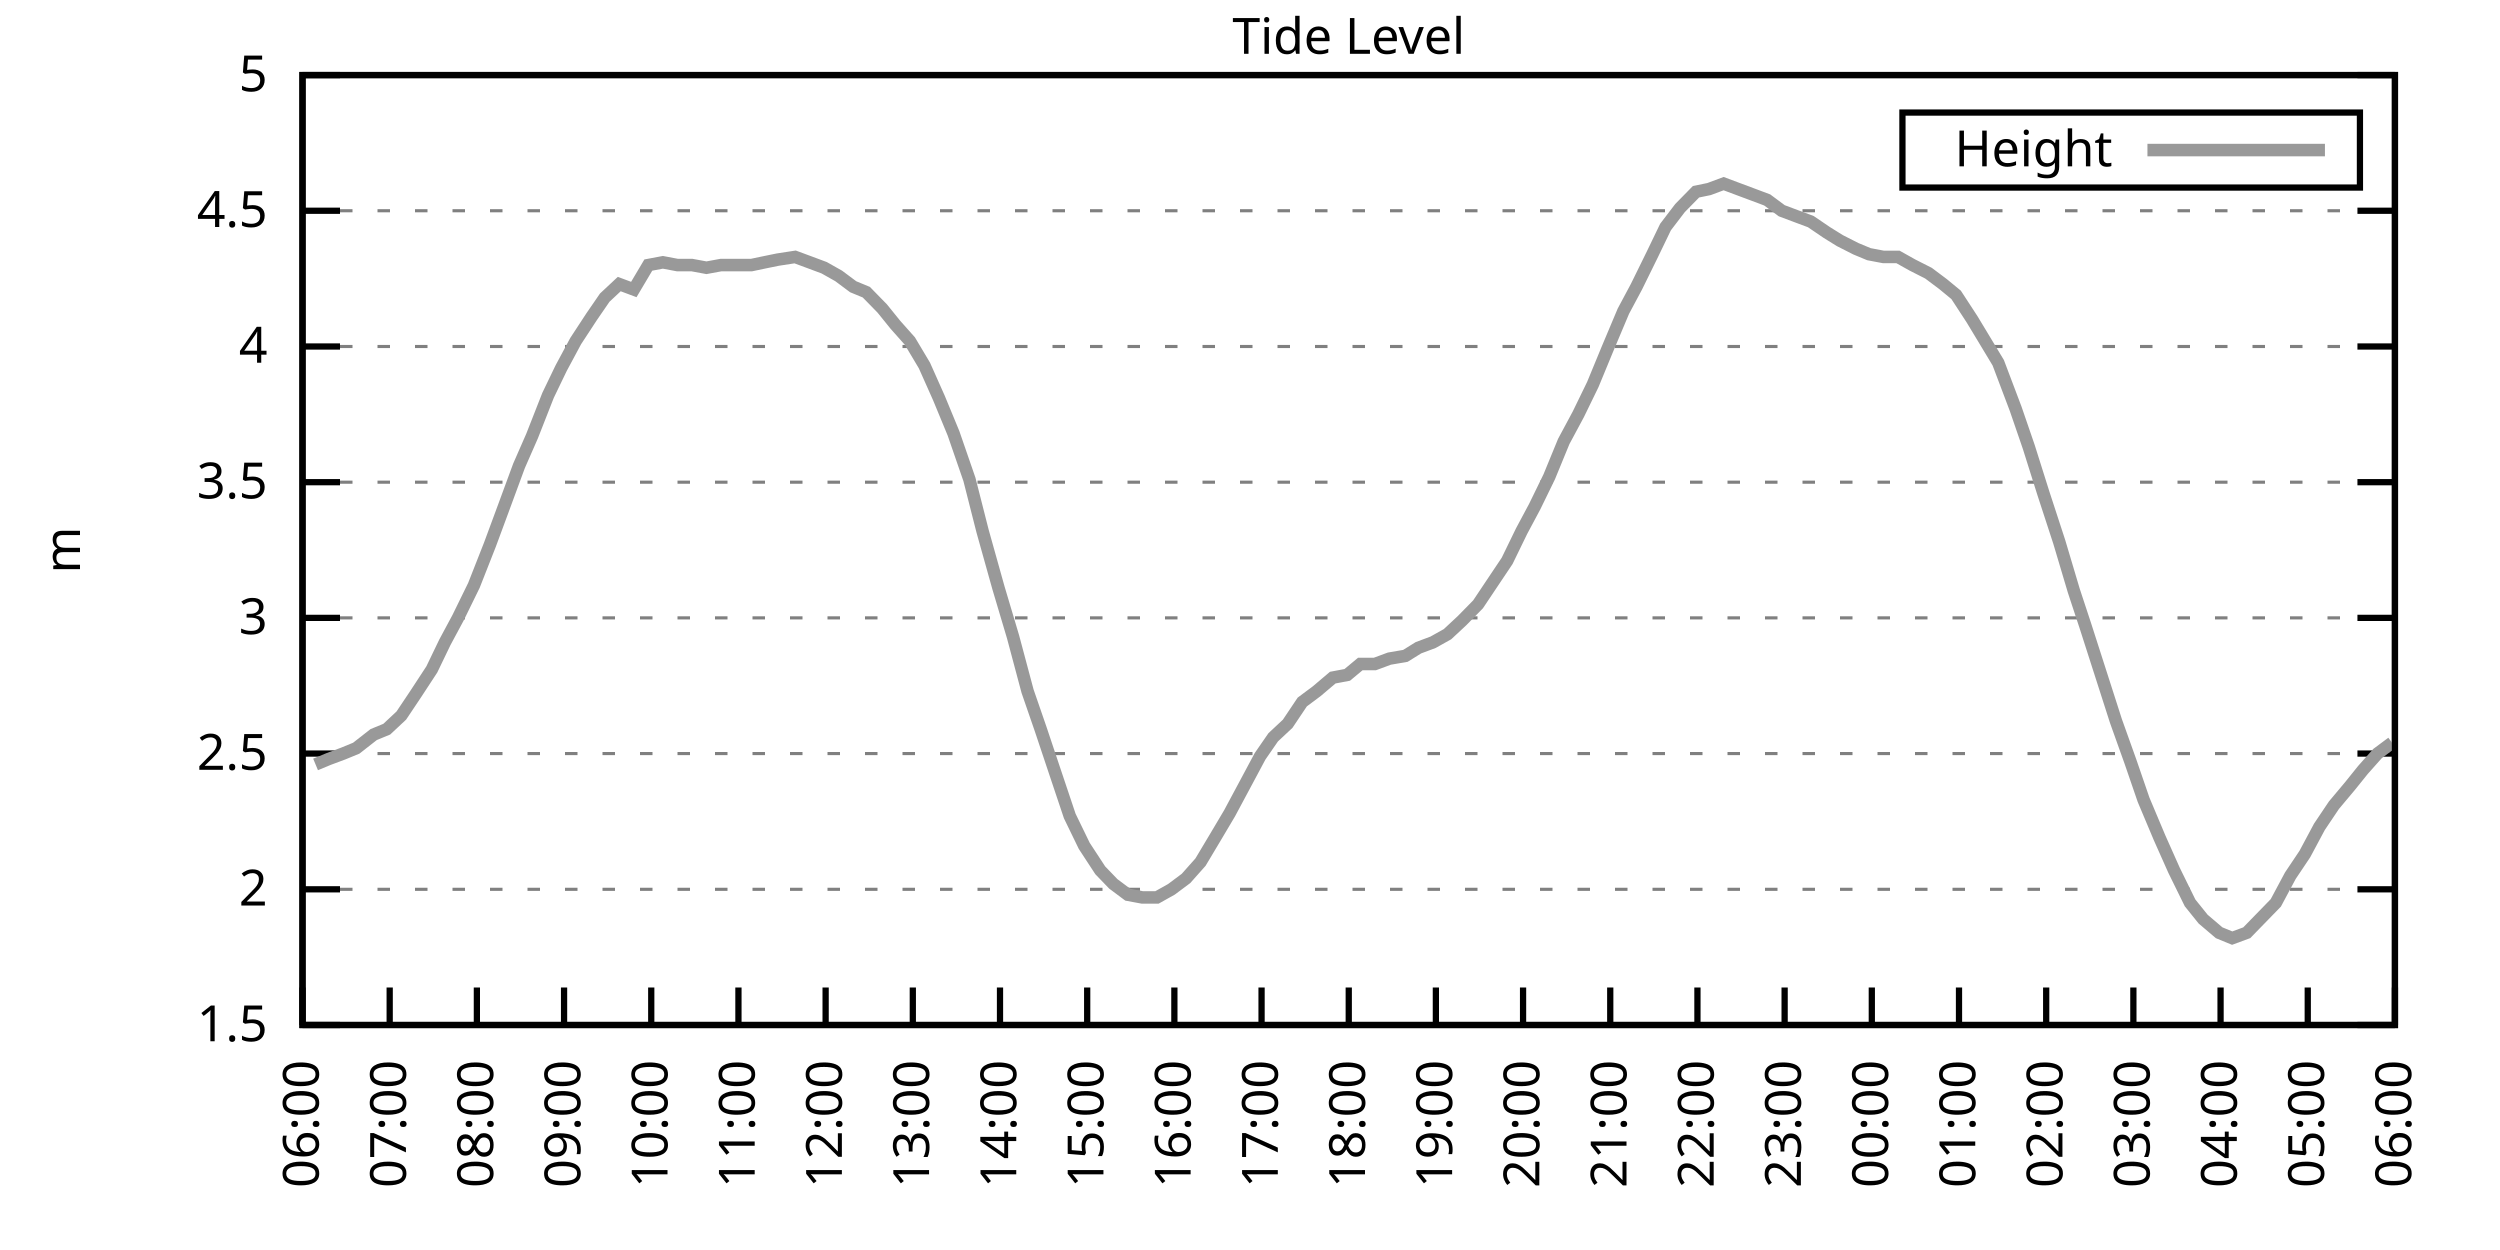
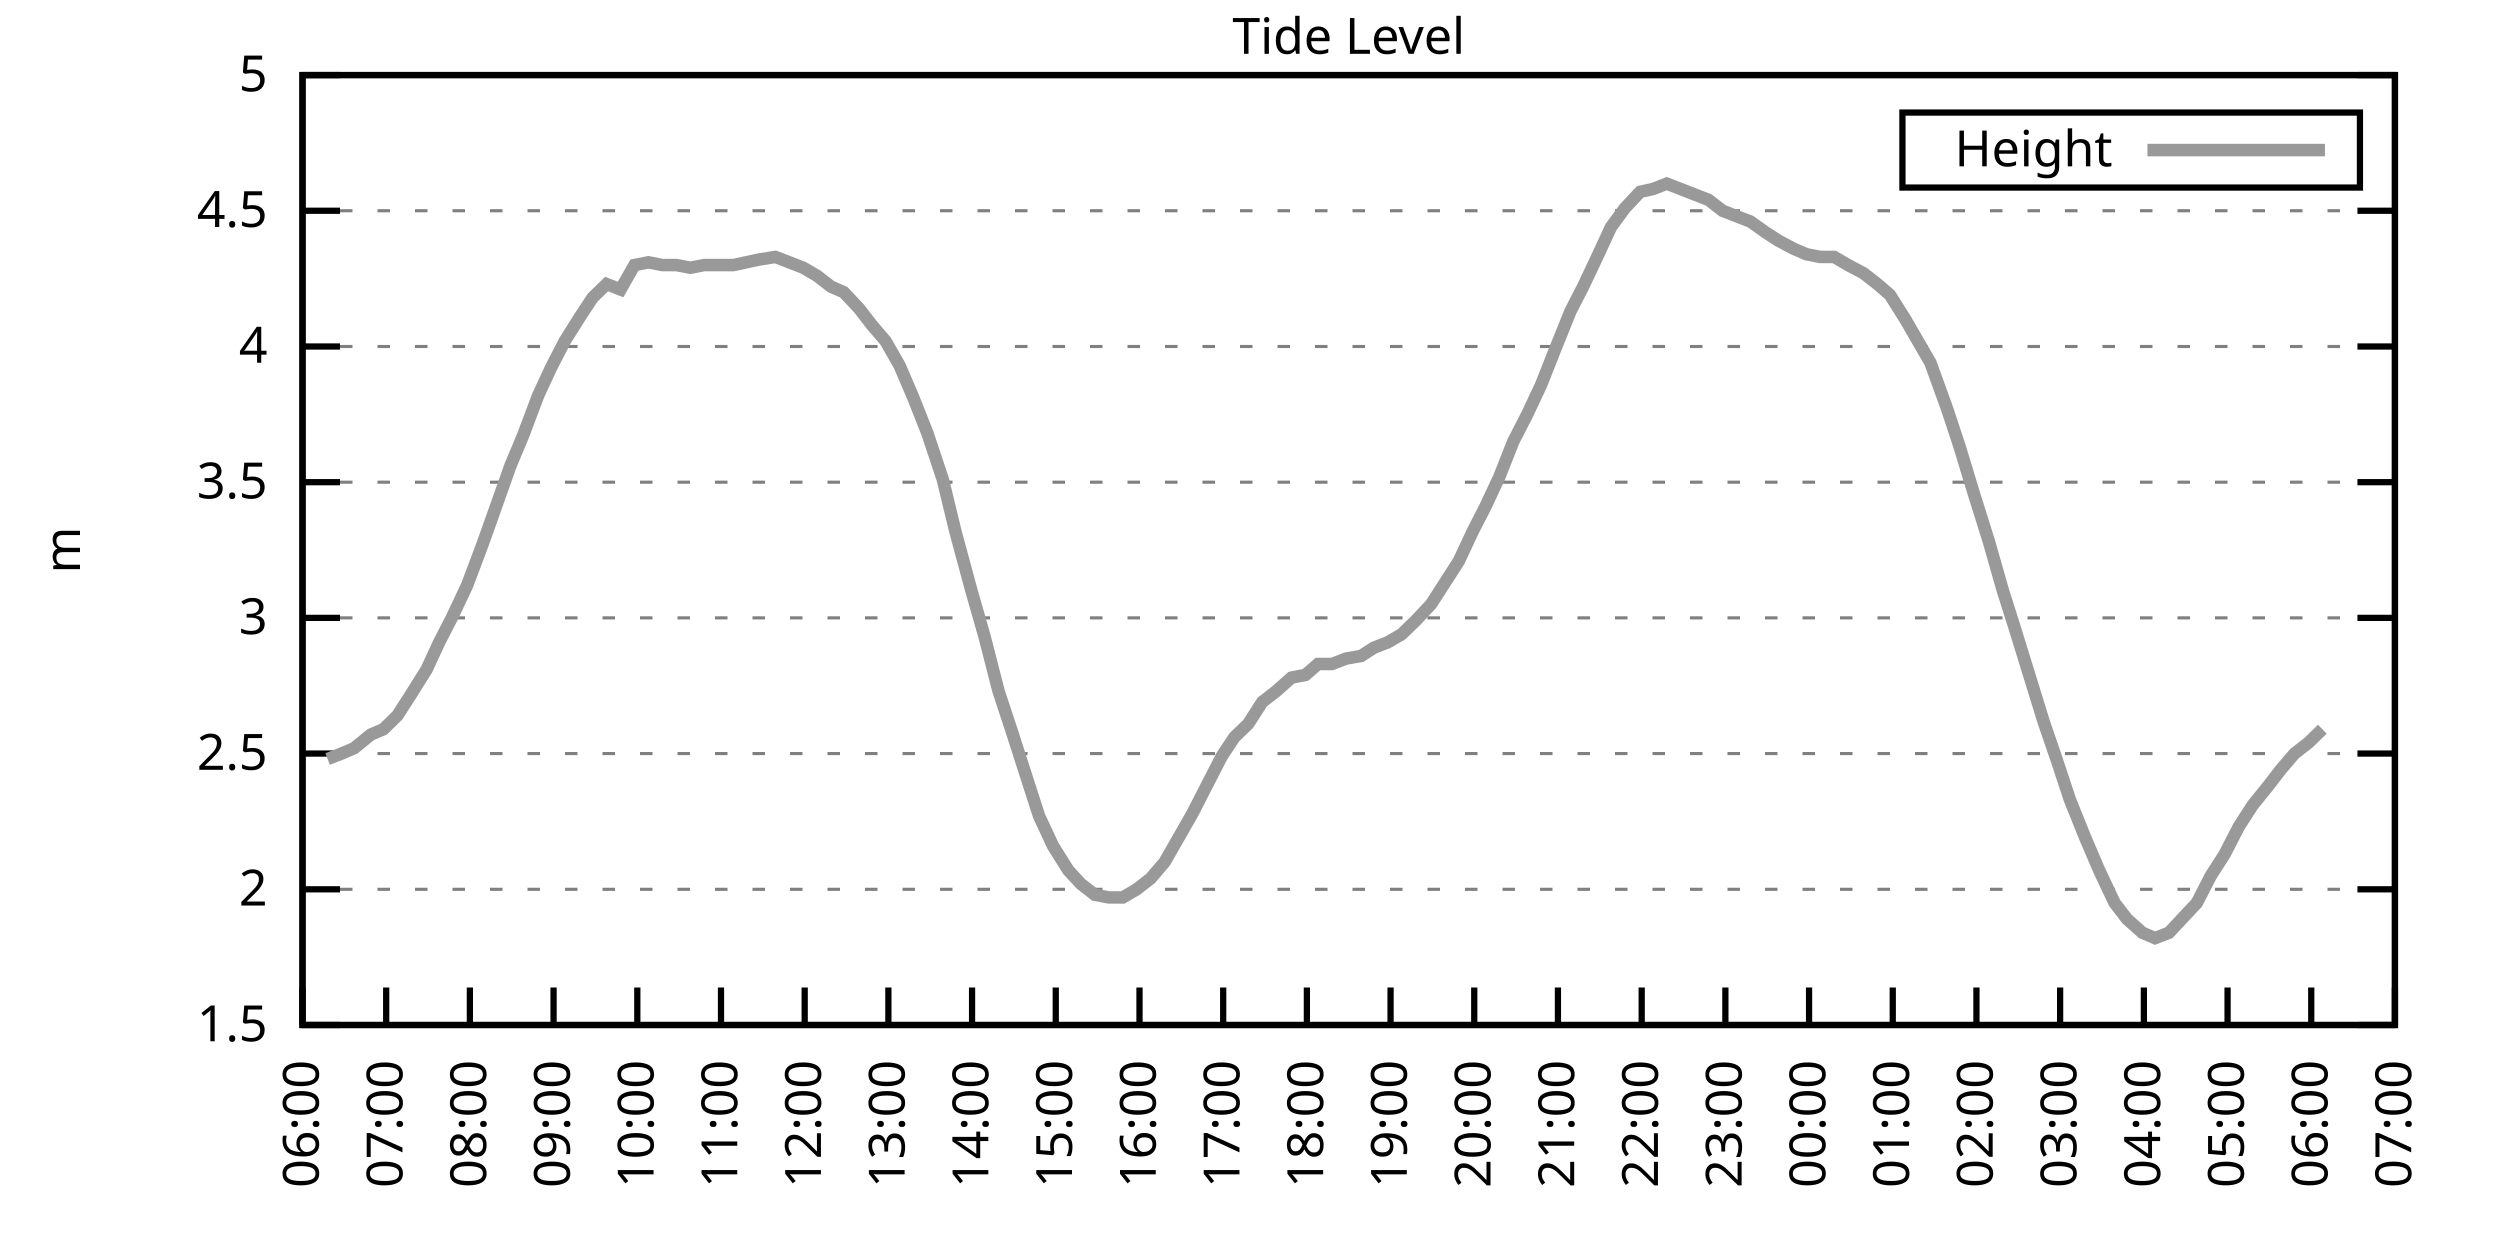
<svg xmlns="http://www.w3.org/2000/svg" xmlns:xlink="http://www.w3.org/1999/xlink" width="400" height="200" viewBox="0 0 400 200">
  <g id="gnuplot_canvas">
    <rect x="0" y="0" width="400" height="200" fill="none" />
    <defs>
      <circle id="gpDot" r="0.5" stroke-width="0.5" stroke="currentColor" />
      <path id="gpPt0" stroke-width="0.333" stroke="currentColor" d="M-1,0 h2 M0,-1 v2" />
      <path id="gpPt1" stroke-width="0.333" stroke="currentColor" d="M-1,-1 L1,1 M1,-1 L-1,1" />
      <path id="gpPt2" stroke-width="0.333" stroke="currentColor" d="M-1,0 L1,0 M0,-1 L0,1 M-1,-1 L1,1 M-1,1 L1,-1" />
      <rect id="gpPt3" stroke-width="0.333" stroke="currentColor" x="-1" y="-1" width="2" height="2" />
      <rect id="gpPt4" stroke-width="0.333" stroke="currentColor" fill="currentColor" x="-1" y="-1" width="2" height="2" />
      <circle id="gpPt5" stroke-width="0.333" stroke="currentColor" cx="0" cy="0" r="1" />
      <use xlink:href="#gpPt5" id="gpPt6" fill="currentColor" stroke="none" />
      <path id="gpPt7" stroke-width="0.333" stroke="currentColor" d="M0,-1.33 L-1.33,0.67 L1.33,0.67 z" />
      <use xlink:href="#gpPt7" id="gpPt8" fill="currentColor" stroke="none" />
      <use xlink:href="#gpPt7" id="gpPt9" stroke="currentColor" transform="rotate(180)" />
      <use xlink:href="#gpPt9" id="gpPt10" fill="currentColor" stroke="none" />
      <use xlink:href="#gpPt3" id="gpPt11" stroke="currentColor" transform="rotate(45)" />
      <use xlink:href="#gpPt11" id="gpPt12" fill="currentColor" stroke="none" />
      <path id="gpPt13" stroke-width="0.333" stroke="currentColor" d="M0,1.330 L1.265,0.411 L0.782,-1.067 L-0.782,-1.076 L-1.265,0.411 z" />
      <use xlink:href="#gpPt13" id="gpPt14" fill="currentColor" stroke="none" />
      <filter id="textbox" filterUnits="objectBoundingBox" x="0" y="0" height="1" width="1">
        <feFlood flood-color="white" flood-opacity="1" result="bgnd" />
        <feComposite in="SourceGraphic" in2="bgnd" operator="atop" />
      </filter>
      <filter id="greybox" filterUnits="objectBoundingBox" x="0" y="0" height="1" width="1">
        <feFlood flood-color="lightgrey" flood-opacity="1" result="grey" />
        <feComposite in="SourceGraphic" in2="grey" operator="atop" />
      </filter>
    </defs>
    <g fill="none" color="white" stroke="currentColor" stroke-width="1.00" stroke-linecap="butt" stroke-linejoin="miter">
</g>
    <g fill="none" color="black" stroke="currentColor" stroke-width="1.00" stroke-linecap="butt" stroke-linejoin="miter">
      <g stroke="none" shape-rendering="crispEdges">
        <polygon fill="rgb(255, 255, 255)" points="48.40,164.00 383.18,164.00 383.18,12.02 48.40,12.02 " />
      </g>
    </g>
    <g fill="none" color="black" stroke="currentColor" stroke-width="1.00" stroke-linecap="butt" stroke-linejoin="miter">
</g>
    <g fill="none" color="black" stroke="black" stroke-width="0.50" stroke-linecap="butt" stroke-linejoin="miter">
</g>
    <g fill="none" color="gray" stroke="currentColor" stroke-width="0.50" stroke-linecap="butt" stroke-linejoin="miter">
      <path stroke="gray" stroke-dasharray="2,4" class="gridline" d="M48.40,164.00 L383.19,164.00  " />
    </g>
    <g fill="none" color="gray" stroke="gray" stroke-width="1.00" stroke-linecap="butt" stroke-linejoin="miter">
</g>
    <g fill="none" color="black" stroke="currentColor" stroke-width="1.00" stroke-linecap="butt" stroke-linejoin="miter">
      <path stroke="black" d="M48.40,164.00 L54.40,164.00 M383.19,164.00 L377.19,164.00  " />
      <g transform="translate(42.80,166.60)" stroke="none" fill="black" font-family="Sans" font-size="8.00" text-anchor="end">
        <text>
          <tspan font-family="Sans"> 1.5</tspan>
        </text>
      </g>
    </g>
    <g fill="none" color="black" stroke="currentColor" stroke-width="1.00" stroke-linecap="butt" stroke-linejoin="miter">
</g>
    <g fill="none" color="black" stroke="black" stroke-width="0.50" stroke-linecap="butt" stroke-linejoin="miter">
</g>
    <g fill="none" color="gray" stroke="currentColor" stroke-width="0.50" stroke-linecap="butt" stroke-linejoin="miter">
      <path stroke="gray" stroke-dasharray="2,4" class="gridline" d="M48.40,142.29 L383.19,142.29  " />
    </g>
    <g fill="none" color="gray" stroke="gray" stroke-width="1.00" stroke-linecap="butt" stroke-linejoin="miter">
</g>
    <g fill="none" color="black" stroke="currentColor" stroke-width="1.00" stroke-linecap="butt" stroke-linejoin="miter">
      <path stroke="black" d="M48.40,142.29 L54.40,142.29 M383.19,142.29 L377.19,142.29  " />
      <g transform="translate(42.80,144.89)" stroke="none" fill="black" font-family="Sans" font-size="8.00" text-anchor="end">
        <text>
          <tspan font-family="Sans"> 2</tspan>
        </text>
      </g>
    </g>
    <g fill="none" color="black" stroke="currentColor" stroke-width="1.00" stroke-linecap="butt" stroke-linejoin="miter">
</g>
    <g fill="none" color="black" stroke="black" stroke-width="0.50" stroke-linecap="butt" stroke-linejoin="miter">
</g>
    <g fill="none" color="gray" stroke="currentColor" stroke-width="0.50" stroke-linecap="butt" stroke-linejoin="miter">
      <path stroke="gray" stroke-dasharray="2,4" class="gridline" d="M48.40,120.57 L383.19,120.57  " />
    </g>
    <g fill="none" color="gray" stroke="gray" stroke-width="1.00" stroke-linecap="butt" stroke-linejoin="miter">
</g>
    <g fill="none" color="black" stroke="currentColor" stroke-width="1.00" stroke-linecap="butt" stroke-linejoin="miter">
      <path stroke="black" d="M48.40,120.57 L54.40,120.57 M383.19,120.57 L377.19,120.57  " />
      <g transform="translate(42.80,123.17)" stroke="none" fill="black" font-family="Sans" font-size="8.00" text-anchor="end">
        <text>
          <tspan font-family="Sans"> 2.5</tspan>
        </text>
      </g>
    </g>
    <g fill="none" color="black" stroke="currentColor" stroke-width="1.00" stroke-linecap="butt" stroke-linejoin="miter">
</g>
    <g fill="none" color="black" stroke="black" stroke-width="0.50" stroke-linecap="butt" stroke-linejoin="miter">
</g>
    <g fill="none" color="gray" stroke="currentColor" stroke-width="0.50" stroke-linecap="butt" stroke-linejoin="miter">
      <path stroke="gray" stroke-dasharray="2,4" class="gridline" d="M48.40,98.86 L383.19,98.86  " />
    </g>
    <g fill="none" color="gray" stroke="gray" stroke-width="1.00" stroke-linecap="butt" stroke-linejoin="miter">
</g>
    <g fill="none" color="black" stroke="currentColor" stroke-width="1.00" stroke-linecap="butt" stroke-linejoin="miter">
      <path stroke="black" d="M48.40,98.86 L54.40,98.86 M383.19,98.86 L377.19,98.86  " />
      <g transform="translate(42.80,101.46)" stroke="none" fill="black" font-family="Sans" font-size="8.00" text-anchor="end">
        <text>
          <tspan font-family="Sans"> 3</tspan>
        </text>
      </g>
    </g>
    <g fill="none" color="black" stroke="currentColor" stroke-width="1.00" stroke-linecap="butt" stroke-linejoin="miter">
</g>
    <g fill="none" color="black" stroke="black" stroke-width="0.50" stroke-linecap="butt" stroke-linejoin="miter">
</g>
    <g fill="none" color="gray" stroke="currentColor" stroke-width="0.50" stroke-linecap="butt" stroke-linejoin="miter">
      <path stroke="gray" stroke-dasharray="2,4" class="gridline" d="M48.40,77.15 L383.19,77.15  " />
    </g>
    <g fill="none" color="gray" stroke="gray" stroke-width="1.00" stroke-linecap="butt" stroke-linejoin="miter">
</g>
    <g fill="none" color="black" stroke="currentColor" stroke-width="1.00" stroke-linecap="butt" stroke-linejoin="miter">
      <path stroke="black" d="M48.40,77.15 L54.40,77.15 M383.19,77.15 L377.19,77.15  " />
      <g transform="translate(42.80,79.75)" stroke="none" fill="black" font-family="Sans" font-size="8.00" text-anchor="end">
        <text>
          <tspan font-family="Sans"> 3.5</tspan>
        </text>
      </g>
    </g>
    <g fill="none" color="black" stroke="currentColor" stroke-width="1.00" stroke-linecap="butt" stroke-linejoin="miter">
</g>
    <g fill="none" color="black" stroke="black" stroke-width="0.50" stroke-linecap="butt" stroke-linejoin="miter">
</g>
    <g fill="none" color="gray" stroke="currentColor" stroke-width="0.50" stroke-linecap="butt" stroke-linejoin="miter">
      <path stroke="gray" stroke-dasharray="2,4" class="gridline" d="M48.40,55.44 L383.19,55.44  " />
    </g>
    <g fill="none" color="gray" stroke="gray" stroke-width="1.00" stroke-linecap="butt" stroke-linejoin="miter">
</g>
    <g fill="none" color="black" stroke="currentColor" stroke-width="1.00" stroke-linecap="butt" stroke-linejoin="miter">
      <path stroke="black" d="M48.40,55.44 L54.40,55.44 M383.19,55.44 L377.19,55.44  " />
      <g transform="translate(42.80,58.04)" stroke="none" fill="black" font-family="Sans" font-size="8.00" text-anchor="end">
        <text>
          <tspan font-family="Sans"> 4</tspan>
        </text>
      </g>
    </g>
    <g fill="none" color="black" stroke="currentColor" stroke-width="1.00" stroke-linecap="butt" stroke-linejoin="miter">
</g>
    <g fill="none" color="black" stroke="black" stroke-width="0.50" stroke-linecap="butt" stroke-linejoin="miter">
</g>
    <g fill="none" color="gray" stroke="currentColor" stroke-width="0.50" stroke-linecap="butt" stroke-linejoin="miter">
      <path stroke="gray" stroke-dasharray="2,4" class="gridline" d="M48.40,33.72 L383.19,33.72  " />
    </g>
    <g fill="none" color="gray" stroke="gray" stroke-width="1.00" stroke-linecap="butt" stroke-linejoin="miter">
</g>
    <g fill="none" color="black" stroke="currentColor" stroke-width="1.00" stroke-linecap="butt" stroke-linejoin="miter">
      <path stroke="black" d="M48.40,33.72 L54.40,33.72 M383.19,33.72 L377.19,33.72  " />
      <g transform="translate(42.80,36.32)" stroke="none" fill="black" font-family="Sans" font-size="8.00" text-anchor="end">
        <text>
          <tspan font-family="Sans"> 4.5</tspan>
        </text>
      </g>
    </g>
    <g fill="none" color="black" stroke="currentColor" stroke-width="1.00" stroke-linecap="butt" stroke-linejoin="miter">
</g>
    <g fill="none" color="black" stroke="black" stroke-width="0.50" stroke-linecap="butt" stroke-linejoin="miter">
</g>
    <g fill="none" color="gray" stroke="currentColor" stroke-width="0.50" stroke-linecap="butt" stroke-linejoin="miter">
      <path stroke="gray" stroke-dasharray="2,4" class="gridline" d="M48.40,12.01 L383.19,12.01  " />
    </g>
    <g fill="none" color="gray" stroke="gray" stroke-width="1.00" stroke-linecap="butt" stroke-linejoin="miter">
</g>
    <g fill="none" color="black" stroke="currentColor" stroke-width="1.00" stroke-linecap="butt" stroke-linejoin="miter">
      <path stroke="black" d="M48.40,12.01 L54.40,12.01 M383.19,12.01 L377.19,12.01  " />
      <g transform="translate(42.80,14.61)" stroke="none" fill="black" font-family="Sans" font-size="8.00" text-anchor="end">
        <text>
          <tspan font-family="Sans"> 5</tspan>
        </text>
      </g>
    </g>
    <g fill="none" color="black" stroke="currentColor" stroke-width="1.00" stroke-linecap="butt" stroke-linejoin="miter">
      <path stroke="black" d="M48.40,164.00 L48.40,158.00  " />
      <g transform="translate(51.00,169.60) rotate(270.00)" stroke="none" fill="black" font-family="Sans" font-size="8.00" text-anchor="end">
        <text>
          <tspan font-family="Sans">06:00</tspan>
        </text>
      </g>
    </g>
    <g fill="none" color="black" stroke="currentColor" stroke-width="1.00" stroke-linecap="butt" stroke-linejoin="miter">
-       <path stroke="black" d="M62.35,164.00 L62.35,158.00  " />
-       <g transform="translate(64.95,169.60) rotate(270.00)" stroke="none" fill="black" font-family="Sans" font-size="8.00" text-anchor="end">
+       <path stroke="black" d="M61.79,164.00 L61.79,158.00  " />
+       <g transform="translate(64.39,169.60) rotate(270.00)" stroke="none" fill="black" font-family="Sans" font-size="8.00" text-anchor="end">
        <text>
          <tspan font-family="Sans">07:00</tspan>
        </text>
      </g>
    </g>
    <g fill="none" color="black" stroke="currentColor" stroke-width="1.00" stroke-linecap="butt" stroke-linejoin="miter">
-       <path stroke="black" d="M76.30,164.00 L76.30,158.00  " />
-       <g transform="translate(78.90,169.60) rotate(270.00)" stroke="none" fill="black" font-family="Sans" font-size="8.00" text-anchor="end">
+       <path stroke="black" d="M75.18,164.00 L75.18,158.00  " />
+       <g transform="translate(77.78,169.60) rotate(270.00)" stroke="none" fill="black" font-family="Sans" font-size="8.00" text-anchor="end">
        <text>
          <tspan font-family="Sans">08:00</tspan>
        </text>
      </g>
    </g>
    <g fill="none" color="black" stroke="currentColor" stroke-width="1.00" stroke-linecap="butt" stroke-linejoin="miter">
-       <path stroke="black" d="M90.25,164.00 L90.25,158.00  " />
-       <g transform="translate(92.85,169.60) rotate(270.00)" stroke="none" fill="black" font-family="Sans" font-size="8.00" text-anchor="end">
+       <path stroke="black" d="M88.57,164.00 L88.57,158.00  " />
+       <g transform="translate(91.17,169.60) rotate(270.00)" stroke="none" fill="black" font-family="Sans" font-size="8.00" text-anchor="end">
        <text>
          <tspan font-family="Sans">09:00</tspan>
        </text>
      </g>
    </g>
    <g fill="none" color="black" stroke="currentColor" stroke-width="1.00" stroke-linecap="butt" stroke-linejoin="miter">
-       <path stroke="black" d="M104.20,164.00 L104.20,158.00  " />
-       <g transform="translate(106.80,169.60) rotate(270.00)" stroke="none" fill="black" font-family="Sans" font-size="8.00" text-anchor="end">
+       <path stroke="black" d="M101.97,164.00 L101.97,158.00  " />
+       <g transform="translate(104.57,169.60) rotate(270.00)" stroke="none" fill="black" font-family="Sans" font-size="8.00" text-anchor="end">
        <text>
          <tspan font-family="Sans">10:00</tspan>
        </text>
      </g>
    </g>
    <g fill="none" color="black" stroke="currentColor" stroke-width="1.00" stroke-linecap="butt" stroke-linejoin="miter">
-       <path stroke="black" d="M118.15,164.00 L118.15,158.00  " />
-       <g transform="translate(120.75,169.60) rotate(270.00)" stroke="none" fill="black" font-family="Sans" font-size="8.00" text-anchor="end">
+       <path stroke="black" d="M115.36,164.00 L115.36,158.00  " />
+       <g transform="translate(117.96,169.60) rotate(270.00)" stroke="none" fill="black" font-family="Sans" font-size="8.00" text-anchor="end">
        <text>
          <tspan font-family="Sans">11:00</tspan>
        </text>
      </g>
    </g>
    <g fill="none" color="black" stroke="currentColor" stroke-width="1.00" stroke-linecap="butt" stroke-linejoin="miter">
-       <path stroke="black" d="M132.10,164.00 L132.10,158.00  " />
-       <g transform="translate(134.70,169.60) rotate(270.00)" stroke="none" fill="black" font-family="Sans" font-size="8.00" text-anchor="end">
+       <path stroke="black" d="M128.75,164.00 L128.75,158.00  " />
+       <g transform="translate(131.35,169.60) rotate(270.00)" stroke="none" fill="black" font-family="Sans" font-size="8.00" text-anchor="end">
        <text>
          <tspan font-family="Sans">12:00</tspan>
        </text>
      </g>
    </g>
    <g fill="none" color="black" stroke="currentColor" stroke-width="1.00" stroke-linecap="butt" stroke-linejoin="miter">
-       <path stroke="black" d="M146.05,164.00 L146.05,158.00  " />
-       <g transform="translate(148.65,169.60) rotate(270.00)" stroke="none" fill="black" font-family="Sans" font-size="8.00" text-anchor="end">
+       <path stroke="black" d="M142.14,164.00 L142.14,158.00  " />
+       <g transform="translate(144.74,169.60) rotate(270.00)" stroke="none" fill="black" font-family="Sans" font-size="8.00" text-anchor="end">
        <text>
          <tspan font-family="Sans">13:00</tspan>
        </text>
      </g>
    </g>
    <g fill="none" color="black" stroke="currentColor" stroke-width="1.00" stroke-linecap="butt" stroke-linejoin="miter">
-       <path stroke="black" d="M160.00,164.00 L160.00,158.00  " />
-       <g transform="translate(162.60,169.60) rotate(270.00)" stroke="none" fill="black" font-family="Sans" font-size="8.00" text-anchor="end">
+       <path stroke="black" d="M155.53,164.00 L155.53,158.00  " />
+       <g transform="translate(158.13,169.60) rotate(270.00)" stroke="none" fill="black" font-family="Sans" font-size="8.00" text-anchor="end">
        <text>
          <tspan font-family="Sans">14:00</tspan>
        </text>
      </g>
    </g>
    <g fill="none" color="black" stroke="currentColor" stroke-width="1.00" stroke-linecap="butt" stroke-linejoin="miter">
-       <path stroke="black" d="M173.95,164.00 L173.95,158.00  " />
-       <g transform="translate(176.55,169.60) rotate(270.00)" stroke="none" fill="black" font-family="Sans" font-size="8.00" text-anchor="end">
+       <path stroke="black" d="M168.92,164.00 L168.92,158.00  " />
+       <g transform="translate(171.52,169.60) rotate(270.00)" stroke="none" fill="black" font-family="Sans" font-size="8.00" text-anchor="end">
        <text>
          <tspan font-family="Sans">15:00</tspan>
        </text>
      </g>
    </g>
    <g fill="none" color="black" stroke="currentColor" stroke-width="1.00" stroke-linecap="butt" stroke-linejoin="miter">
-       <path stroke="black" d="M187.90,164.00 L187.90,158.00  " />
-       <g transform="translate(190.50,169.60) rotate(270.00)" stroke="none" fill="black" font-family="Sans" font-size="8.00" text-anchor="end">
+       <path stroke="black" d="M182.32,164.00 L182.32,158.00  " />
+       <g transform="translate(184.92,169.60) rotate(270.00)" stroke="none" fill="black" font-family="Sans" font-size="8.00" text-anchor="end">
        <text>
          <tspan font-family="Sans">16:00</tspan>
        </text>
      </g>
    </g>
    <g fill="none" color="black" stroke="currentColor" stroke-width="1.00" stroke-linecap="butt" stroke-linejoin="miter">
-       <path stroke="black" d="M201.85,164.00 L201.85,158.00  " />
-       <g transform="translate(204.45,169.60) rotate(270.00)" stroke="none" fill="black" font-family="Sans" font-size="8.00" text-anchor="end">
+       <path stroke="black" d="M195.71,164.00 L195.71,158.00  " />
+       <g transform="translate(198.31,169.60) rotate(270.00)" stroke="none" fill="black" font-family="Sans" font-size="8.00" text-anchor="end">
        <text>
          <tspan font-family="Sans">17:00</tspan>
        </text>
      </g>
    </g>
    <g fill="none" color="black" stroke="currentColor" stroke-width="1.00" stroke-linecap="butt" stroke-linejoin="miter">
-       <path stroke="black" d="M215.80,164.00 L215.80,158.00  " />
-       <g transform="translate(218.40,169.60) rotate(270.00)" stroke="none" fill="black" font-family="Sans" font-size="8.00" text-anchor="end">
+       <path stroke="black" d="M209.10,164.00 L209.10,158.00  " />
+       <g transform="translate(211.70,169.60) rotate(270.00)" stroke="none" fill="black" font-family="Sans" font-size="8.00" text-anchor="end">
        <text>
          <tspan font-family="Sans">18:00</tspan>
        </text>
      </g>
    </g>
    <g fill="none" color="black" stroke="currentColor" stroke-width="1.00" stroke-linecap="butt" stroke-linejoin="miter">
-       <path stroke="black" d="M229.74,164.00 L229.74,158.00  " />
-       <g transform="translate(232.34,169.60) rotate(270.00)" stroke="none" fill="black" font-family="Sans" font-size="8.00" text-anchor="end">
+       <path stroke="black" d="M222.49,164.00 L222.49,158.00  " />
+       <g transform="translate(225.09,169.60) rotate(270.00)" stroke="none" fill="black" font-family="Sans" font-size="8.00" text-anchor="end">
        <text>
          <tspan font-family="Sans">19:00</tspan>
        </text>
      </g>
    </g>
    <g fill="none" color="black" stroke="currentColor" stroke-width="1.00" stroke-linecap="butt" stroke-linejoin="miter">
-       <path stroke="black" d="M243.69,164.00 L243.69,158.00  " />
-       <g transform="translate(246.29,169.60) rotate(270.00)" stroke="none" fill="black" font-family="Sans" font-size="8.00" text-anchor="end">
+       <path stroke="black" d="M235.88,164.00 L235.88,158.00  " />
+       <g transform="translate(238.48,169.60) rotate(270.00)" stroke="none" fill="black" font-family="Sans" font-size="8.00" text-anchor="end">
        <text>
          <tspan font-family="Sans">20:00</tspan>
        </text>
      </g>
    </g>
    <g fill="none" color="black" stroke="currentColor" stroke-width="1.00" stroke-linecap="butt" stroke-linejoin="miter">
-       <path stroke="black" d="M257.64,164.00 L257.64,158.00  " />
-       <g transform="translate(260.24,169.60) rotate(270.00)" stroke="none" fill="black" font-family="Sans" font-size="8.00" text-anchor="end">
+       <path stroke="black" d="M249.27,164.00 L249.27,158.00  " />
+       <g transform="translate(251.87,169.60) rotate(270.00)" stroke="none" fill="black" font-family="Sans" font-size="8.00" text-anchor="end">
        <text>
          <tspan font-family="Sans">21:00</tspan>
        </text>
      </g>
    </g>
    <g fill="none" color="black" stroke="currentColor" stroke-width="1.00" stroke-linecap="butt" stroke-linejoin="miter">
-       <path stroke="black" d="M271.59,164.00 L271.59,158.00  " />
-       <g transform="translate(274.19,169.60) rotate(270.00)" stroke="none" fill="black" font-family="Sans" font-size="8.00" text-anchor="end">
+       <path stroke="black" d="M262.67,164.00 L262.67,158.00  " />
+       <g transform="translate(265.27,169.60) rotate(270.00)" stroke="none" fill="black" font-family="Sans" font-size="8.00" text-anchor="end">
        <text>
          <tspan font-family="Sans">22:00</tspan>
        </text>
      </g>
    </g>
    <g fill="none" color="black" stroke="currentColor" stroke-width="1.00" stroke-linecap="butt" stroke-linejoin="miter">
-       <path stroke="black" d="M285.54,164.00 L285.54,158.00  " />
-       <g transform="translate(288.14,169.60) rotate(270.00)" stroke="none" fill="black" font-family="Sans" font-size="8.00" text-anchor="end">
+       <path stroke="black" d="M276.06,164.00 L276.06,158.00  " />
+       <g transform="translate(278.66,169.60) rotate(270.00)" stroke="none" fill="black" font-family="Sans" font-size="8.00" text-anchor="end">
        <text>
          <tspan font-family="Sans">23:00</tspan>
        </text>
      </g>
    </g>
    <g fill="none" color="black" stroke="currentColor" stroke-width="1.00" stroke-linecap="butt" stroke-linejoin="miter">
-       <path stroke="black" d="M299.49,164.00 L299.49,158.00  " />
-       <g transform="translate(302.09,169.60) rotate(270.00)" stroke="none" fill="black" font-family="Sans" font-size="8.00" text-anchor="end">
+       <path stroke="black" d="M289.45,164.00 L289.45,158.00  " />
+       <g transform="translate(292.05,169.60) rotate(270.00)" stroke="none" fill="black" font-family="Sans" font-size="8.00" text-anchor="end">
        <text>
          <tspan font-family="Sans">00:00</tspan>
        </text>
      </g>
    </g>
    <g fill="none" color="black" stroke="currentColor" stroke-width="1.00" stroke-linecap="butt" stroke-linejoin="miter">
-       <path stroke="black" d="M313.44,164.00 L313.44,158.00  " />
-       <g transform="translate(316.04,169.60) rotate(270.00)" stroke="none" fill="black" font-family="Sans" font-size="8.00" text-anchor="end">
+       <path stroke="black" d="M302.84,164.00 L302.84,158.00  " />
+       <g transform="translate(305.44,169.60) rotate(270.00)" stroke="none" fill="black" font-family="Sans" font-size="8.00" text-anchor="end">
        <text>
          <tspan font-family="Sans">01:00</tspan>
        </text>
      </g>
    </g>
    <g fill="none" color="black" stroke="currentColor" stroke-width="1.00" stroke-linecap="butt" stroke-linejoin="miter">
-       <path stroke="black" d="M327.39,164.00 L327.39,158.00  " />
-       <g transform="translate(329.99,169.60) rotate(270.00)" stroke="none" fill="black" font-family="Sans" font-size="8.00" text-anchor="end">
+       <path stroke="black" d="M316.23,164.00 L316.23,158.00  " />
+       <g transform="translate(318.83,169.60) rotate(270.00)" stroke="none" fill="black" font-family="Sans" font-size="8.00" text-anchor="end">
        <text>
          <tspan font-family="Sans">02:00</tspan>
        </text>
      </g>
    </g>
    <g fill="none" color="black" stroke="currentColor" stroke-width="1.00" stroke-linecap="butt" stroke-linejoin="miter">
-       <path stroke="black" d="M341.34,164.00 L341.34,158.00  " />
-       <g transform="translate(343.94,169.60) rotate(270.00)" stroke="none" fill="black" font-family="Sans" font-size="8.00" text-anchor="end">
+       <path stroke="black" d="M329.62,164.00 L329.62,158.00  " />
+       <g transform="translate(332.22,169.60) rotate(270.00)" stroke="none" fill="black" font-family="Sans" font-size="8.00" text-anchor="end">
        <text>
          <tspan font-family="Sans">03:00</tspan>
        </text>
      </g>
    </g>
    <g fill="none" color="black" stroke="currentColor" stroke-width="1.00" stroke-linecap="butt" stroke-linejoin="miter">
-       <path stroke="black" d="M355.29,164.00 L355.29,158.00  " />
-       <g transform="translate(357.89,169.60) rotate(270.00)" stroke="none" fill="black" font-family="Sans" font-size="8.00" text-anchor="end">
+       <path stroke="black" d="M343.02,164.00 L343.02,158.00  " />
+       <g transform="translate(345.62,169.60) rotate(270.00)" stroke="none" fill="black" font-family="Sans" font-size="8.00" text-anchor="end">
        <text>
          <tspan font-family="Sans">04:00</tspan>
        </text>
      </g>
    </g>
    <g fill="none" color="black" stroke="currentColor" stroke-width="1.00" stroke-linecap="butt" stroke-linejoin="miter">
-       <path stroke="black" d="M369.24,164.00 L369.24,158.00  " />
-       <g transform="translate(371.84,169.60) rotate(270.00)" stroke="none" fill="black" font-family="Sans" font-size="8.00" text-anchor="end">
+       <path stroke="black" d="M356.41,164.00 L356.41,158.00  " />
+       <g transform="translate(359.01,169.60) rotate(270.00)" stroke="none" fill="black" font-family="Sans" font-size="8.00" text-anchor="end">
        <text>
          <tspan font-family="Sans">05:00</tspan>
+         </text>
+       </g>
+     </g>
+     <g fill="none" color="black" stroke="currentColor" stroke-width="1.00" stroke-linecap="butt" stroke-linejoin="miter">
+       <path stroke="black" d="M369.80,164.00 L369.80,158.00  " />
+       <g transform="translate(372.40,169.60) rotate(270.00)" stroke="none" fill="black" font-family="Sans" font-size="8.00" text-anchor="end">
+         <text>
+           <tspan font-family="Sans">06:00</tspan>
        </text>
      </g>
    </g>
    <g fill="none" color="black" stroke="currentColor" stroke-width="1.00" stroke-linecap="butt" stroke-linejoin="miter">
      <path stroke="black" d="M383.19,164.00 L383.19,158.00  " />
      <g transform="translate(385.79,169.60) rotate(270.00)" stroke="none" fill="black" font-family="Sans" font-size="8.00" text-anchor="end">
        <text>
-           <tspan font-family="Sans">06:00</tspan>
+           <tspan font-family="Sans">07:00</tspan>
        </text>
      </g>
    </g>
    <g fill="none" color="black" stroke="currentColor" stroke-width="1.00" stroke-linecap="butt" stroke-linejoin="miter">
</g>
    <g fill="none" color="black" stroke="currentColor" stroke-width="1.00" stroke-linecap="butt" stroke-linejoin="miter">
      <path stroke="black" d="M48.40,12.01 L48.40,164.00 L383.19,164.00 L383.19,12.01 L48.40,12.01 Z  " />
    </g>
    <g fill="none" color="black" stroke="currentColor" stroke-width="1.00" stroke-linecap="butt" stroke-linejoin="miter">
</g>
    <g fill="none" color="black" stroke="currentColor" stroke-width="1.00" stroke-linecap="butt" stroke-linejoin="miter">
      <path stroke="black" d="M304.39,30.01 L304.39,18.01 L377.59,18.01 L377.59,30.01 L304.39,30.01 Z  " />
    </g>
    <g id="Tide_level_plot_1">
      <g fill="none" color="white" stroke="black" stroke-width="2.00" stroke-linecap="butt" stroke-linejoin="miter">
</g>
      <g fill="none" color="black" stroke="currentColor" stroke-width="2.00" stroke-linecap="butt" stroke-linejoin="miter">
        <g transform="translate(337.99,26.61)" stroke="none" fill="black" font-family="Sans" font-size="8.00" text-anchor="end">
          <text>
            <tspan font-family="Sans">Height</tspan>
          </text>
        </g>
      </g>
      <g fill="none" color="black" stroke="currentColor" stroke-width="2.00" stroke-linecap="butt" stroke-linejoin="miter">
-         <path stroke="rgb(153, 153, 153)" d="M343.59,24.01 L371.99,24.01 M50.49,122.31 L52.58,121.44 L54.91,120.57 L57.00,119.71 L59.79,117.53 L61.88,116.67   L64.21,114.49 L66.53,111.02 L69.09,107.11 L71.18,102.77 L73.28,98.86 L75.83,93.65 L78.39,87.14 L80.48,81.49   L83.04,74.54 L85.13,69.77 L87.69,63.25 L89.78,58.91 L92.11,54.57 L94.67,50.66 L96.76,47.62 L99.08,45.45   L101.41,46.32 L103.73,42.41 L106.06,41.97 L108.38,42.41 L110.71,42.41 L113.03,42.84 L115.36,42.41 L117.92,42.41   L120.24,42.41 L122.33,41.97 L124.43,41.54 L127.22,41.11 L129.54,41.97 L131.87,42.84 L134.19,44.15 L136.51,45.88   L138.61,46.75 L141.16,49.36 L143.26,51.96 L145.58,54.57 L147.91,58.48 L150.23,63.69 L152.56,69.33 L155.11,76.71   L157.21,84.97 L159.76,94.08 L162.09,101.90 L164.41,110.59 L166.51,116.67 L168.83,123.61 L171.16,130.56 L173.48,135.34   L176.04,139.25 L178.13,141.42 L180.46,143.16 L182.78,143.59 L185.11,143.59 L187.43,142.29 L189.76,140.55 L192.08,137.94   L194.41,134.04 L196.73,130.13 L199.29,125.35 L201.61,121.01 L203.71,117.97 L206.03,115.80 L208.36,112.32 L210.68,110.59   L213.24,108.42 L215.56,107.98 L217.65,106.24 L219.98,106.24 L222.30,105.38 L224.86,104.94 L226.95,103.64 L229.28,102.77   L231.60,101.47 L233.93,99.30 L236.49,96.69 L238.81,93.22 L241.14,89.74 L243.46,84.97 L245.55,81.06 L247.88,76.28   L250.20,70.63 L252.53,66.29 L254.85,61.52 L257.18,55.87 L259.74,49.79 L261.83,45.88 L264.39,40.67 L266.48,36.33   L268.80,33.29 L271.36,30.68 L273.45,30.25 L275.78,29.38 L278.10,30.25 L280.43,31.12 L282.75,31.99 L285.08,33.72   L287.40,34.59 L289.73,35.46 L292.29,37.20 L294.38,38.50 L296.94,39.80 L299.03,40.67 L301.35,41.11 L303.68,41.11   L306.00,42.41 L308.56,43.71 L310.88,45.45 L312.98,47.18 L315.53,51.09 L317.63,54.57 L319.72,58.04 L322.51,65.42   L324.60,71.50 L326.93,78.89 L329.48,86.70 L331.81,94.52 L333.67,100.16 L336.46,108.85 L338.55,115.36 L340.88,121.88   L342.97,127.96 L345.53,134.04 L347.85,139.25 L350.41,144.46 L352.50,147.06 L355.06,149.24 L357.15,150.10 L359.48,149.24   L364.13,144.46 L366.45,140.12 L368.78,136.64 L371.10,132.30 L373.43,128.83 L375.98,125.79 L378.08,123.18 L380.40,120.57   L382.73,118.84  " />
+         <path stroke="rgb(153, 153, 153)" d="M343.59,24.01 L371.99,24.01 M52.42,121.44 L54.65,120.57 L56.66,119.71 L59.34,117.53 L61.35,116.67 L63.58,114.49   L65.81,111.02 L68.26,107.11 L70.27,102.77 L72.28,98.86 L74.74,93.65 L77.19,87.14 L79.20,81.49 L81.66,74.54   L83.66,69.77 L86.12,63.25 L88.13,58.91 L90.36,54.57 L92.82,50.66 L94.82,47.62 L97.06,45.45 L99.29,46.32   L101.52,42.41 L103.75,41.97 L105.98,42.41 L108.22,42.41 L110.45,42.84 L112.68,42.41 L115.13,42.41 L117.37,42.41   L119.38,41.97 L121.38,41.54 L124.06,41.11 L126.29,41.97 L128.53,42.84 L130.76,44.15 L132.99,45.88 L135.00,46.75   L137.45,49.36 L139.46,51.96 L141.69,54.57 L143.93,58.48 L146.16,63.69 L148.39,69.33 L150.85,76.71 L152.85,84.97   L155.31,94.08 L157.54,101.90 L159.77,110.59 L161.78,116.67 L164.01,123.61 L166.25,130.56 L168.48,135.34 L170.93,139.25   L172.94,141.42 L175.17,143.16 L177.41,143.59 L179.64,143.59 L181.87,142.29 L184.10,140.55 L186.33,137.94 L188.57,134.04   L190.80,130.13 L193.25,125.35 L195.48,121.01 L197.49,117.97 L199.73,115.80 L201.96,112.32 L204.19,110.59 L206.64,108.42   L208.88,107.98 L210.88,106.24 L213.12,106.24 L215.35,105.38 L217.80,104.94 L219.81,103.64 L222.04,102.77 L224.28,101.47   L226.51,99.30 L228.96,96.69 L231.20,93.22 L233.43,89.74 L235.66,84.97 L237.67,81.06 L239.90,76.28 L242.13,70.63   L244.36,66.29 L246.60,61.52 L248.83,55.87 L251.28,49.79 L253.29,45.88 L255.75,40.67 L257.76,36.33 L259.99,33.29   L262.44,30.68 L264.45,30.25 L266.68,29.38 L268.92,30.25 L271.15,31.12 L273.38,31.99 L275.61,33.72 L277.84,34.59   L280.07,35.46 L282.53,37.20 L284.54,38.50 L286.99,39.80 L289.00,40.67 L291.23,41.11 L293.47,41.11 L295.70,42.41   L298.15,43.71 L300.39,45.45 L302.39,47.18 L304.85,51.09 L306.86,54.57 L308.87,58.04 L311.54,65.42 L313.55,71.50   L315.79,78.89 L318.24,86.70 L320.47,94.52 L322.26,100.16 L324.94,108.85 L326.95,115.36 L329.18,121.88 L331.19,127.96   L333.64,134.04 L335.87,139.25 L338.33,144.46 L340.34,147.06 L342.79,149.24 L344.80,150.10 L347.03,149.24 L351.50,144.46   L353.73,140.12 L355.96,136.64 L358.19,132.30 L360.42,128.83 L362.88,125.79 L364.89,123.18 L367.12,120.57 L369.35,118.84   L371.58,116.67  " />
      </g>
    </g>
    <g fill="none" color="black" stroke="currentColor" stroke-width="2.00" stroke-linecap="butt" stroke-linejoin="miter">
</g>
    <g fill="none" color="black" stroke="black" stroke-width="1.00" stroke-linecap="butt" stroke-linejoin="miter">
</g>
    <g fill="none" color="black" stroke="currentColor" stroke-width="1.00" stroke-linecap="butt" stroke-linejoin="miter">
      <path stroke="black" d="M48.40,12.01 L48.40,164.00 L383.19,164.00 L383.19,12.01 L48.40,12.01 Z  " />
      <g transform="translate(12.80,88.01) rotate(270.00)" stroke="none" fill="black" font-family="Sans" font-size="8.00" text-anchor="middle">
        <text>
          <tspan font-family="Sans">m</tspan>
        </text>
      </g>
    </g>
    <g fill="none" color="black" stroke="currentColor" stroke-width="1.00" stroke-linecap="butt" stroke-linejoin="miter">
</g>
    <g fill="none" color="black" stroke="currentColor" stroke-width="1.00" stroke-linecap="butt" stroke-linejoin="miter">
      <g transform="translate(215.79,8.61)" stroke="none" fill="black" font-family="Sans" font-size="8.00" text-anchor="middle">
        <text>
          <tspan font-family="Sans">Tide Level</tspan>
        </text>
      </g>
    </g>
    <g fill="none" color="black" stroke="currentColor" stroke-width="1.00" stroke-linecap="butt" stroke-linejoin="miter">
</g>
  </g>
</svg>
